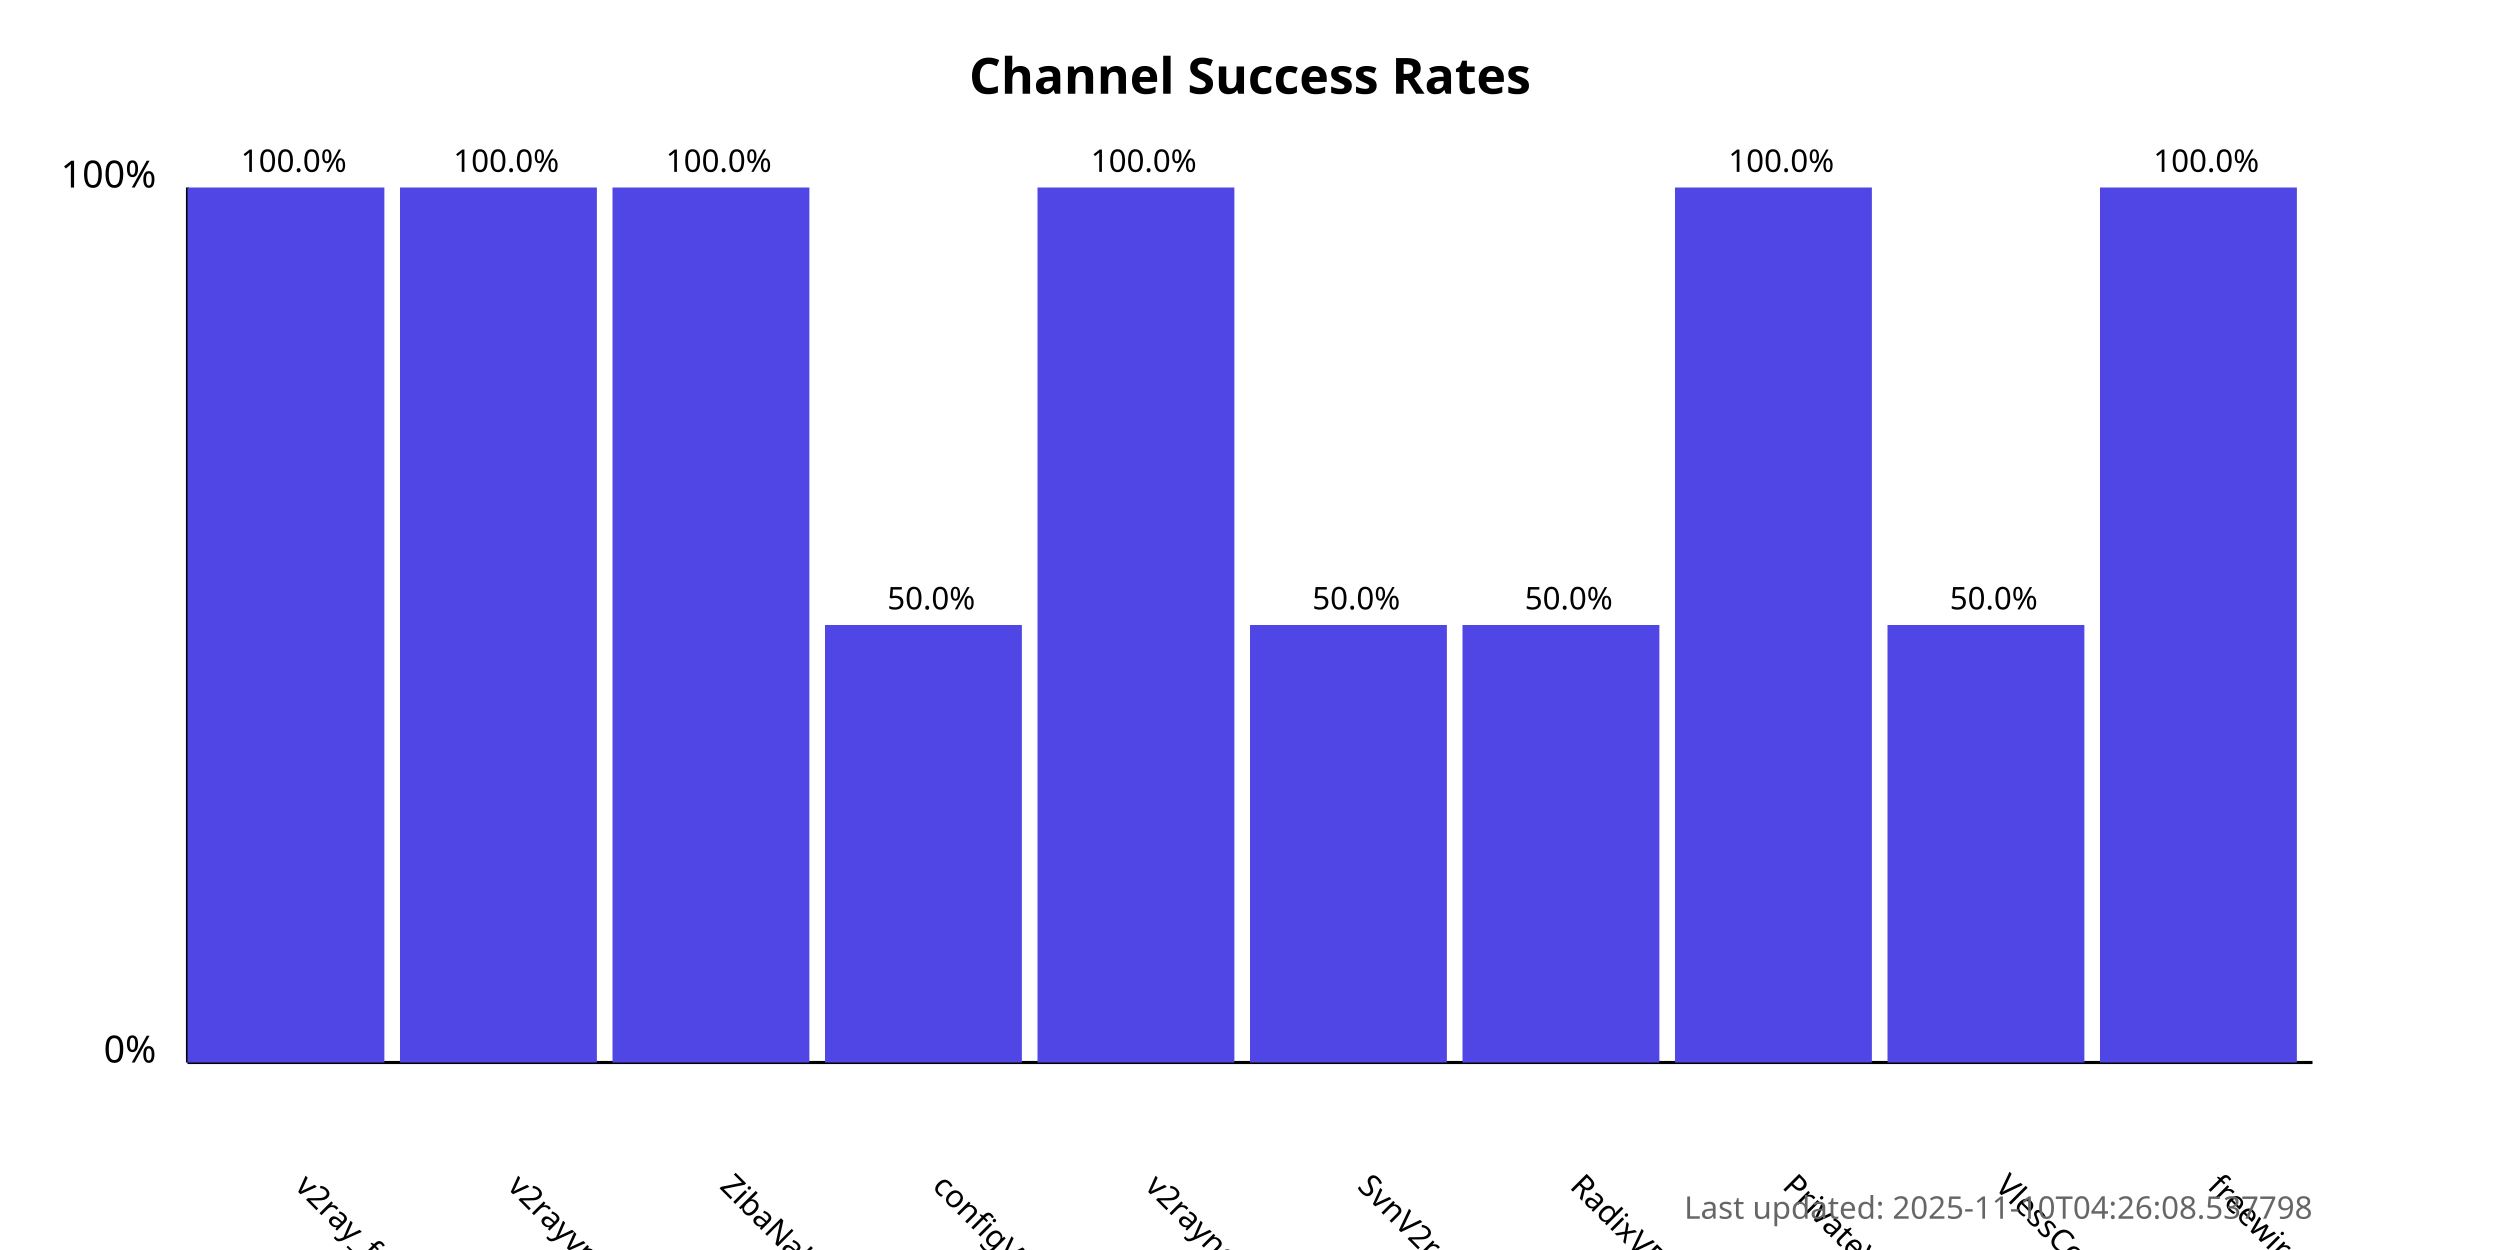
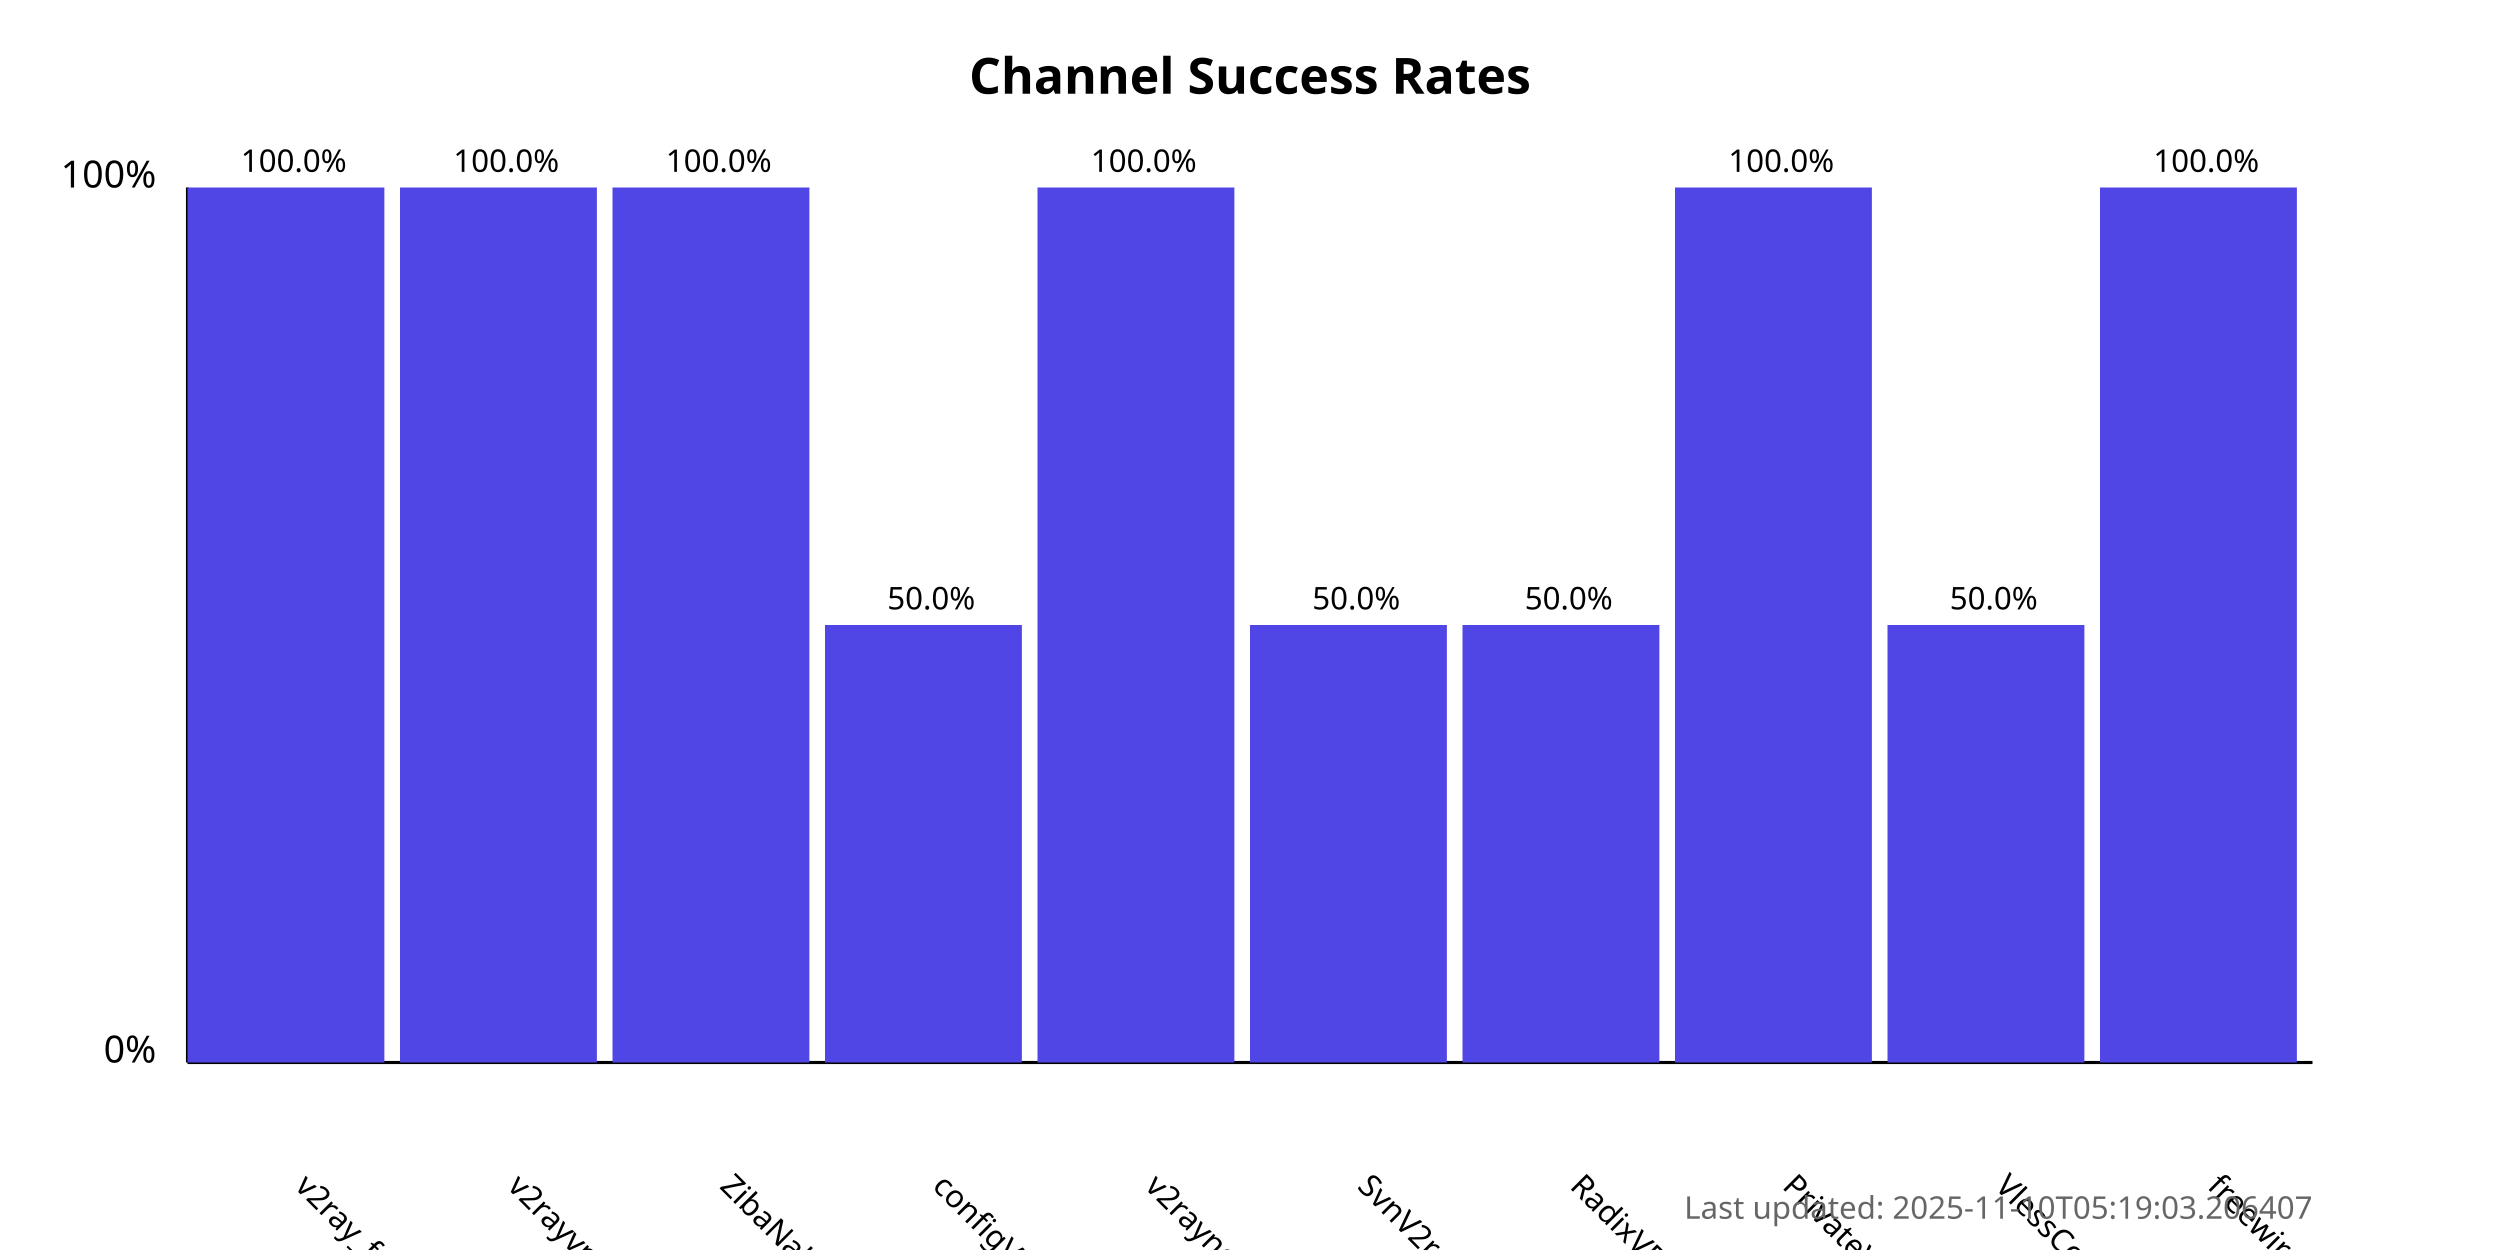
<svg xmlns="http://www.w3.org/2000/svg" width="800" height="400">
  <style>
            .chart-title { font: bold 16px sans-serif; }
            .axis-label { font: 12px sans-serif; }
            .tick-label { font: 10px sans-serif; }
            .bar { fill: #4f46e5; }
            .bar:hover { fill: #6366f1; }
            .timestamp { font: 10px sans-serif; fill: #666; }
        </style>
  <text x="400.0" y="30" text-anchor="middle" class="chart-title">
            Channel Success Rates
        </text>
  <line x1="60" y1="340" x2="60" y2="60" stroke="black" stroke-width="1" />
  <line x1="60" y1="340" x2="740" y2="340" stroke="black" stroke-width="1" />
  <text x="50" y="340" text-anchor="end" class="axis-label">0%</text>
  <text x="50" y="60" text-anchor="end" class="axis-label">100%</text>
  <g>
    <rect x="60" y="60.0" width="63.0" height="280.0" class="bar" />
    <text x="94.0" y="380" transform="rotate(45, 94.0, 380)" text-anchor="start" class="tick-label">
                v2ray_free_conf
            </text>
    <text x="94.0" y="55.0" text-anchor="middle" class="tick-label">
                100.0%
            </text>
  </g>
  <g>
    <rect x="128.0" y="60.0" width="63.0" height="280.0" class="bar" />
    <text x="162.0" y="380" transform="rotate(45, 162.0, 380)" text-anchor="start" class="tick-label">
                v2rayvpno
            </text>
    <text x="162.0" y="55.0" text-anchor="middle" class="tick-label">
                100.0%
            </text>
  </g>
  <g>
    <rect x="196.0" y="60.0" width="63.0" height="280.0" class="bar" />
    <text x="230.0" y="380" transform="rotate(45, 230.0, 380)" text-anchor="start" class="tick-label">
                ZibaNabz
            </text>
    <text x="230.0" y="55.0" text-anchor="middle" class="tick-label">
                100.0%
            </text>
  </g>
  <g>
    <rect x="264.0" y="200.0" width="63.0" height="140.0" class="bar" />
    <text x="298.0" y="380" transform="rotate(45, 298.0, 380)" text-anchor="start" class="tick-label">
                configV2rayForFree
            </text>
    <text x="298.0" y="195.0" text-anchor="middle" class="tick-label">
                50.0%
            </text>
  </g>
  <g>
    <rect x="332.0" y="60.0" width="63.0" height="280.0" class="bar" />
    <text x="366.0" y="380" transform="rotate(45, 366.0, 380)" text-anchor="start" class="tick-label">
                v2rayngvpn
            </text>
    <text x="366.0" y="55.0" text-anchor="middle" class="tick-label">
                100.0%
            </text>
  </g>
  <g>
    <rect x="400.0" y="200.0" width="63.0" height="140.0" class="bar" />
    <text x="434.0" y="380" transform="rotate(45, 434.0, 380)" text-anchor="start" class="tick-label">
                SvnV2ray
            </text>
    <text x="434.0" y="195.0" text-anchor="middle" class="tick-label">
                50.0%
            </text>
  </g>
  <g>
    <rect x="468.0" y="200.0" width="63.0" height="140.0" class="bar" />
    <text x="502.0" y="380" transform="rotate(45, 502.0, 380)" text-anchor="start" class="tick-label">
                RadixVPN
            </text>
    <text x="502.0" y="195.0" text-anchor="middle" class="tick-label">
                50.0%
            </text>
  </g>
  <g>
    <rect x="536.0" y="60.0" width="63.0" height="280.0" class="bar" />
    <text x="570.0" y="380" transform="rotate(45, 570.0, 380)" text-anchor="start" class="tick-label">
                PrivateVPNs
            </text>
    <text x="570.0" y="55.0" text-anchor="middle" class="tick-label">
                100.0%
            </text>
  </g>
  <g>
    <rect x="604.0" y="200.0" width="63.0" height="140.0" class="bar" />
    <text x="638.0" y="380" transform="rotate(45, 638.0, 380)" text-anchor="start" class="tick-label">
                VlessConfig
            </text>
    <text x="638.0" y="195.0" text-anchor="middle" class="tick-label">
                50.0%
            </text>
  </g>
  <g>
    <rect x="672.0" y="60.0" width="63.0" height="280.0" class="bar" />
    <text x="706.0" y="380" transform="rotate(45, 706.0, 380)" text-anchor="start" class="tick-label">
                freewireguard
            </text>
    <text x="706.0" y="55.0" text-anchor="middle" class="tick-label">
                100.0%
            </text>
  </g>
  <text x="740" y="390" text-anchor="end" class="timestamp">
-             Last updated: 2025-11-10T04:26:08.537798
+             Last updated: 2025-11-10T05:19:03.206407
        </text>
</svg>
